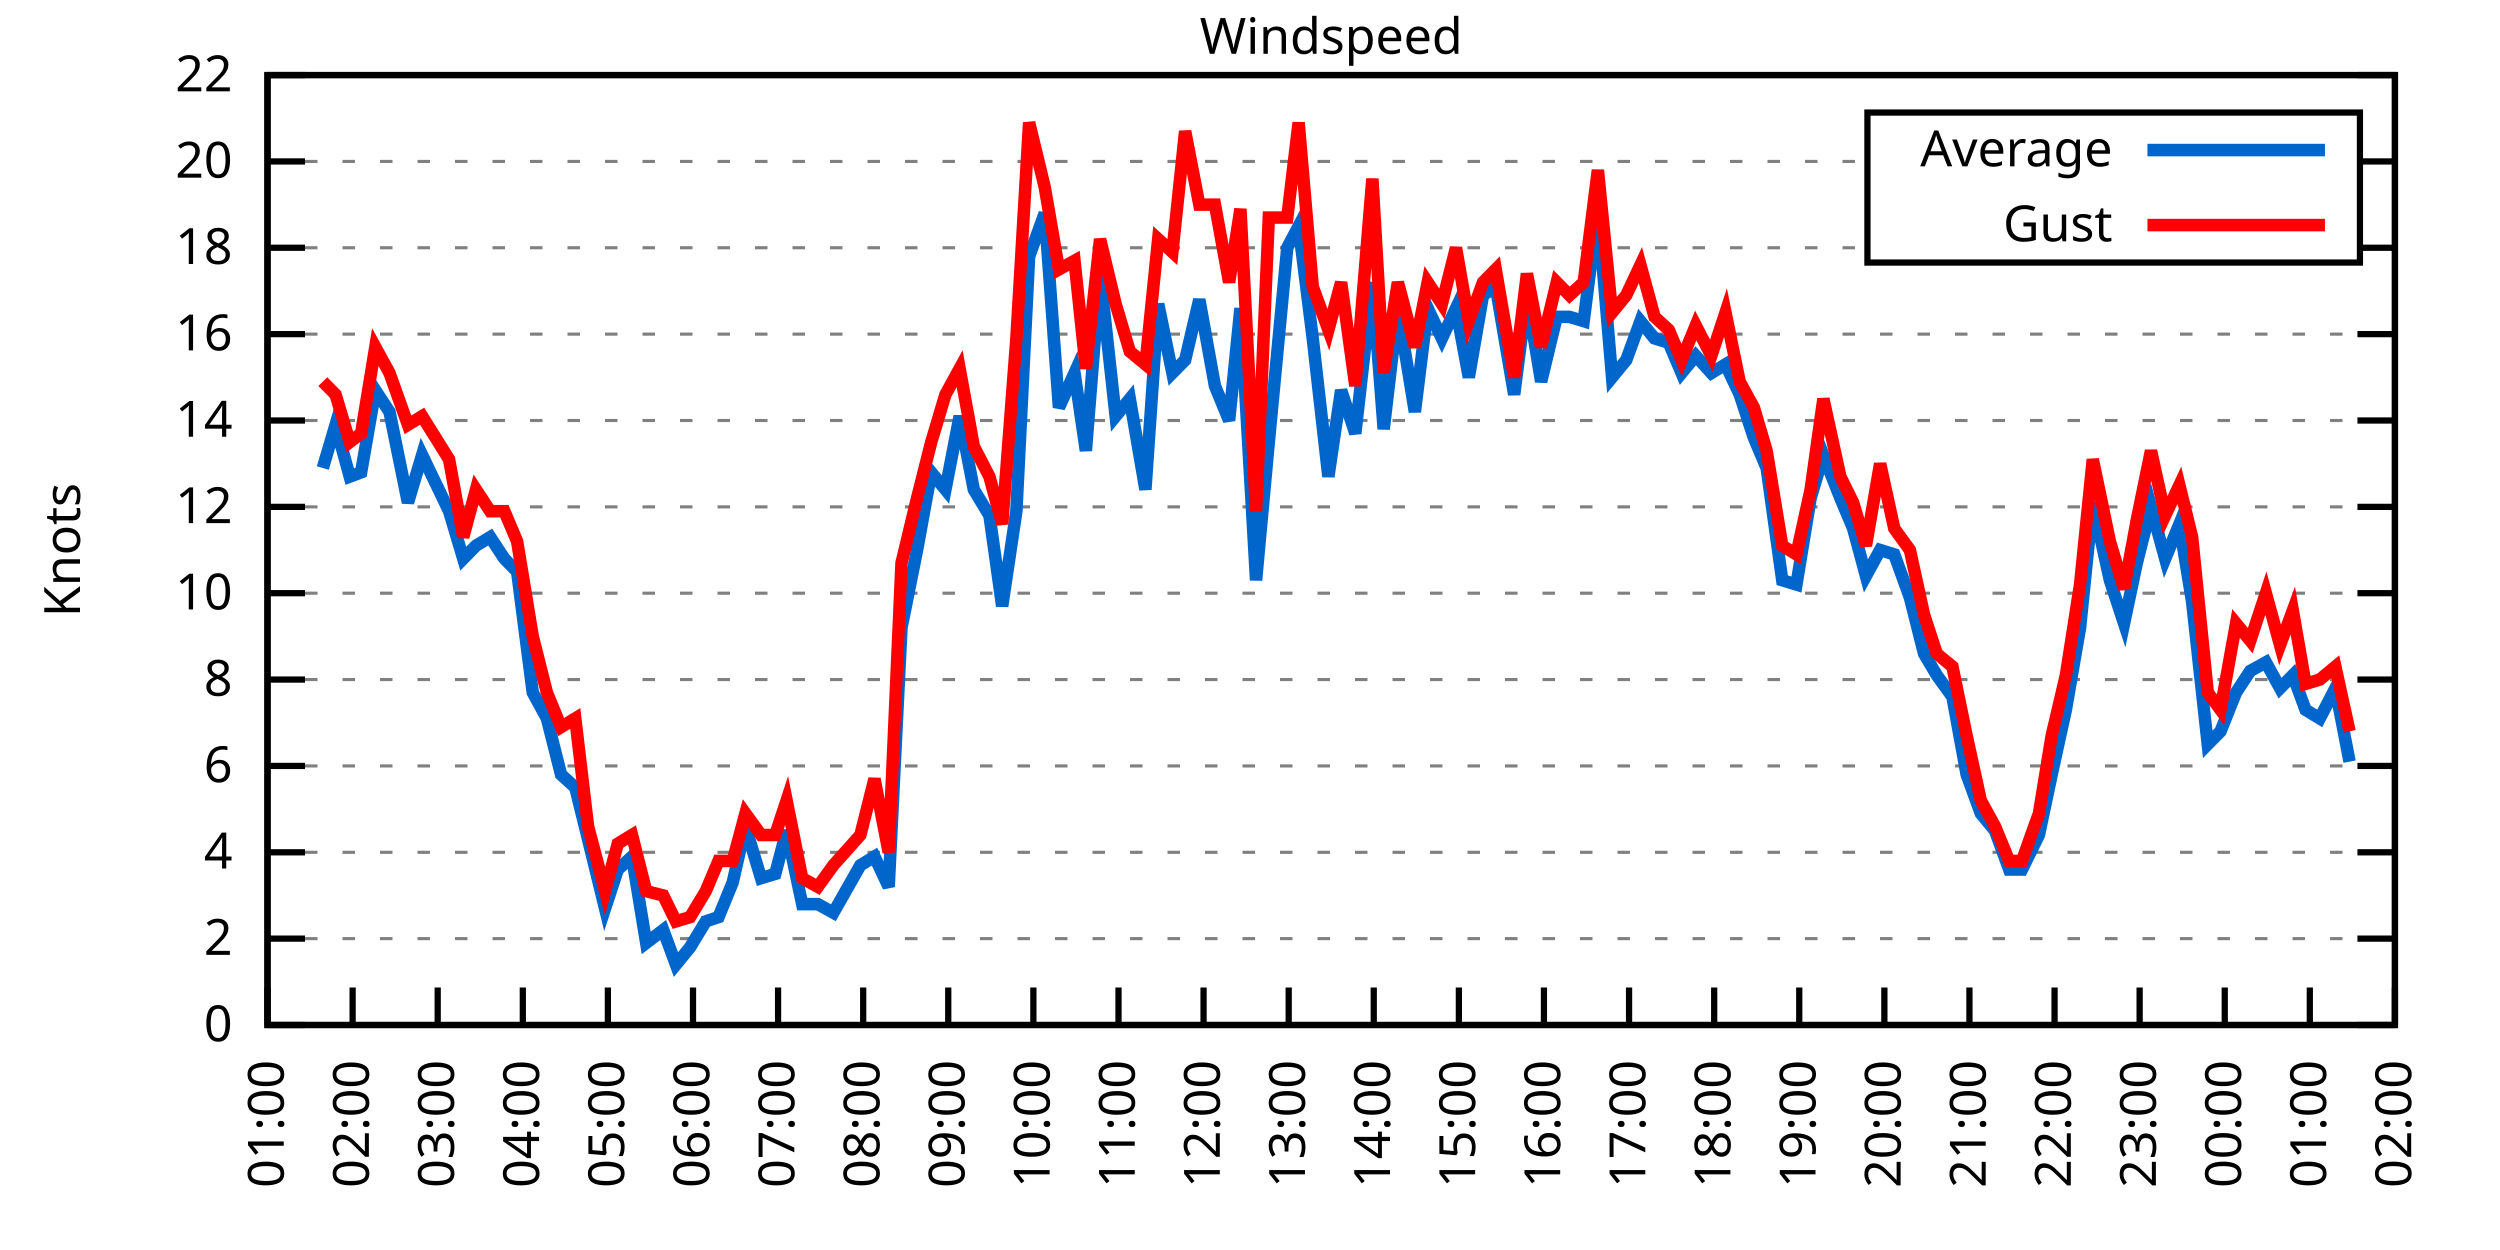
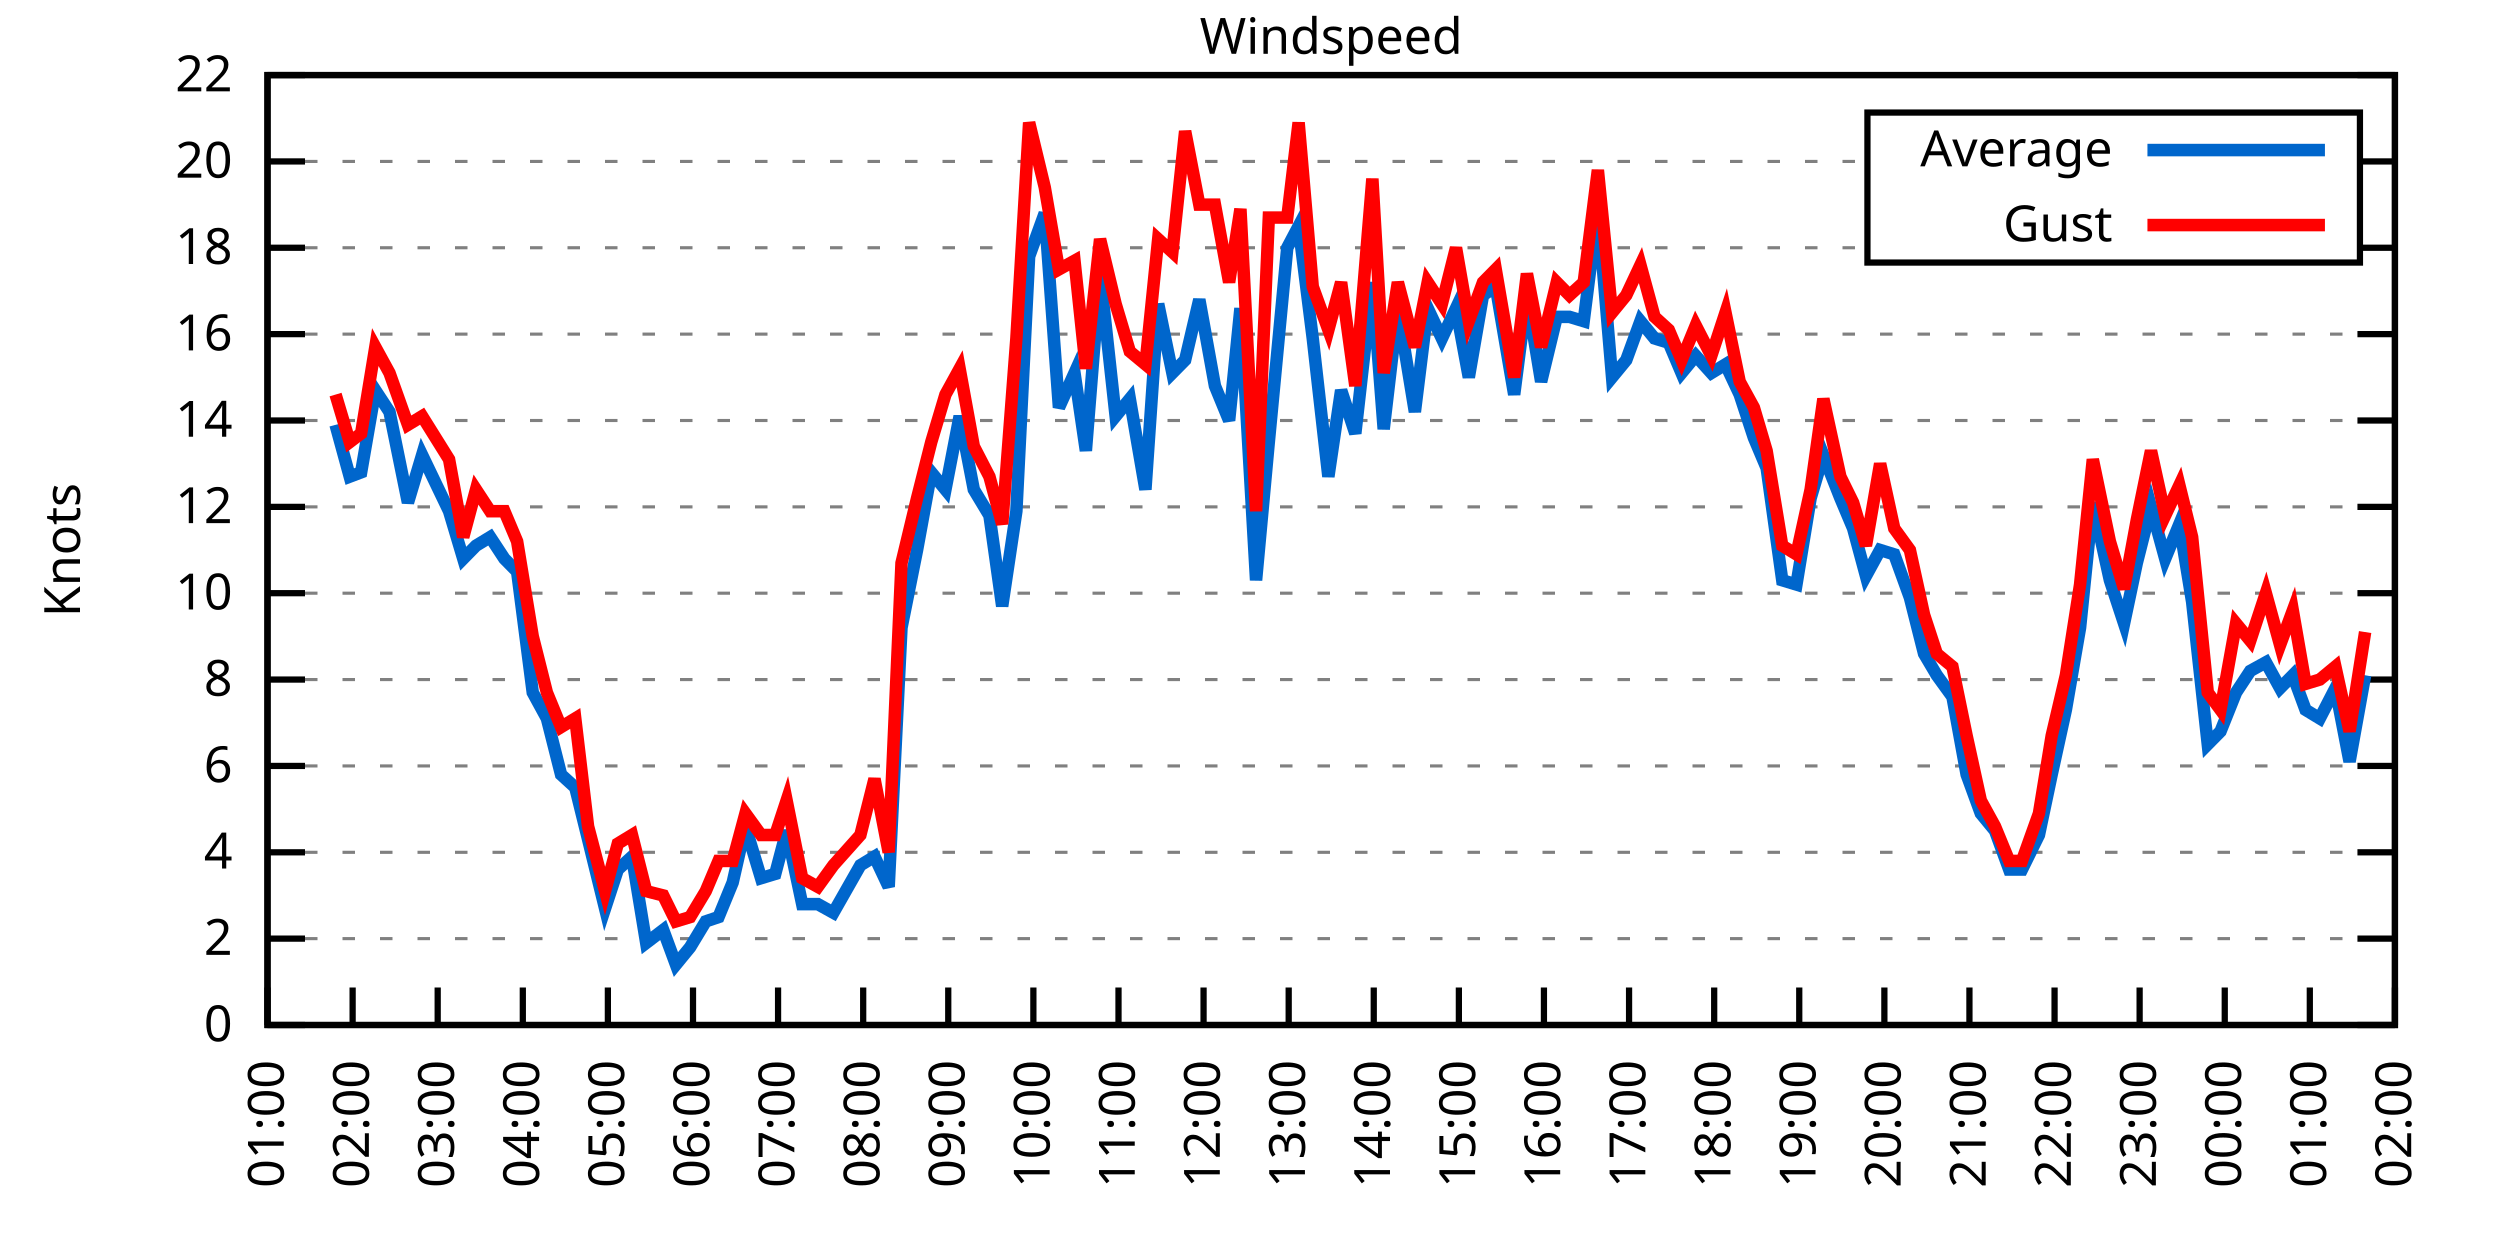
<svg xmlns="http://www.w3.org/2000/svg" xmlns:xlink="http://www.w3.org/1999/xlink" width="400" height="200" viewBox="0 0 400 200">
  <g id="gnuplot_canvas">
    <rect x="0" y="0" width="400" height="200" fill="none" />
    <defs>
      <circle id="gpDot" r="0.5" stroke-width="0.5" stroke="currentColor" />
      <path id="gpPt0" stroke-width="0.333" stroke="currentColor" d="M-1,0 h2 M0,-1 v2" />
      <path id="gpPt1" stroke-width="0.333" stroke="currentColor" d="M-1,-1 L1,1 M1,-1 L-1,1" />
      <path id="gpPt2" stroke-width="0.333" stroke="currentColor" d="M-1,0 L1,0 M0,-1 L0,1 M-1,-1 L1,1 M-1,1 L1,-1" />
      <rect id="gpPt3" stroke-width="0.333" stroke="currentColor" x="-1" y="-1" width="2" height="2" />
      <rect id="gpPt4" stroke-width="0.333" stroke="currentColor" fill="currentColor" x="-1" y="-1" width="2" height="2" />
      <circle id="gpPt5" stroke-width="0.333" stroke="currentColor" cx="0" cy="0" r="1" />
      <use xlink:href="#gpPt5" id="gpPt6" fill="currentColor" stroke="none" />
      <path id="gpPt7" stroke-width="0.333" stroke="currentColor" d="M0,-1.33 L-1.33,0.67 L1.33,0.67 z" />
      <use xlink:href="#gpPt7" id="gpPt8" fill="currentColor" stroke="none" />
      <use xlink:href="#gpPt7" id="gpPt9" stroke="currentColor" transform="rotate(180)" />
      <use xlink:href="#gpPt9" id="gpPt10" fill="currentColor" stroke="none" />
      <use xlink:href="#gpPt3" id="gpPt11" stroke="currentColor" transform="rotate(45)" />
      <use xlink:href="#gpPt11" id="gpPt12" fill="currentColor" stroke="none" />
      <path id="gpPt13" stroke-width="0.333" stroke="currentColor" d="M0,1.330 L1.265,0.411 L0.782,-1.067 L-0.782,-1.076 L-1.265,0.411 z" />
      <use xlink:href="#gpPt13" id="gpPt14" fill="currentColor" stroke="none" />
      <filter id="textbox" filterUnits="objectBoundingBox" x="0" y="0" height="1" width="1">
        <feFlood flood-color="white" flood-opacity="1" result="bgnd" />
        <feComposite in="SourceGraphic" in2="bgnd" operator="atop" />
      </filter>
      <filter id="greybox" filterUnits="objectBoundingBox" x="0" y="0" height="1" width="1">
        <feFlood flood-color="lightgrey" flood-opacity="1" result="grey" />
        <feComposite in="SourceGraphic" in2="grey" operator="atop" />
      </filter>
    </defs>
    <g fill="none" color="white" stroke="currentColor" stroke-width="1.00" stroke-linecap="butt" stroke-linejoin="miter">
</g>
    <g fill="none" color="black" stroke="currentColor" stroke-width="1.00" stroke-linecap="butt" stroke-linejoin="miter">
      <g stroke="none" shape-rendering="crispEdges">
        <polygon fill="rgb(255, 255, 255)" points="42.80,164.00 383.18,164.00 383.18,12.02 42.80,12.02 " />
      </g>
    </g>
    <g fill="none" color="black" stroke="currentColor" stroke-width="1.00" stroke-linecap="butt" stroke-linejoin="miter">
</g>
    <g fill="none" color="black" stroke="black" stroke-width="0.50" stroke-linecap="butt" stroke-linejoin="miter">
</g>
    <g fill="none" color="gray" stroke="currentColor" stroke-width="0.50" stroke-linecap="butt" stroke-linejoin="miter">
      <path stroke="gray" stroke-dasharray="2,4" class="gridline" d="M42.80,164.00 L383.19,164.00  " />
    </g>
    <g fill="none" color="gray" stroke="gray" stroke-width="1.00" stroke-linecap="butt" stroke-linejoin="miter">
</g>
    <g fill="none" color="black" stroke="currentColor" stroke-width="1.00" stroke-linecap="butt" stroke-linejoin="miter">
      <path stroke="black" d="M42.80,164.00 L48.80,164.00 M383.19,164.00 L377.19,164.00  " />
      <g transform="translate(37.20,166.60)" stroke="none" fill="black" font-family="Sans" font-size="8.00" text-anchor="end">
        <text>
          <tspan font-family="Sans"> 0</tspan>
        </text>
      </g>
    </g>
    <g fill="none" color="black" stroke="currentColor" stroke-width="1.00" stroke-linecap="butt" stroke-linejoin="miter">
</g>
    <g fill="none" color="black" stroke="black" stroke-width="0.50" stroke-linecap="butt" stroke-linejoin="miter">
</g>
    <g fill="none" color="gray" stroke="currentColor" stroke-width="0.50" stroke-linecap="butt" stroke-linejoin="miter">
      <path stroke="gray" stroke-dasharray="2,4" class="gridline" d="M42.80,150.18 L383.19,150.18  " />
    </g>
    <g fill="none" color="gray" stroke="gray" stroke-width="1.00" stroke-linecap="butt" stroke-linejoin="miter">
</g>
    <g fill="none" color="black" stroke="currentColor" stroke-width="1.00" stroke-linecap="butt" stroke-linejoin="miter">
      <path stroke="black" d="M42.80,150.18 L48.80,150.18 M383.19,150.18 L377.19,150.18  " />
      <g transform="translate(37.20,152.78)" stroke="none" fill="black" font-family="Sans" font-size="8.00" text-anchor="end">
        <text>
          <tspan font-family="Sans"> 2</tspan>
        </text>
      </g>
    </g>
    <g fill="none" color="black" stroke="currentColor" stroke-width="1.00" stroke-linecap="butt" stroke-linejoin="miter">
</g>
    <g fill="none" color="black" stroke="black" stroke-width="0.50" stroke-linecap="butt" stroke-linejoin="miter">
</g>
    <g fill="none" color="gray" stroke="currentColor" stroke-width="0.50" stroke-linecap="butt" stroke-linejoin="miter">
      <path stroke="gray" stroke-dasharray="2,4" class="gridline" d="M42.80,136.37 L383.19,136.37  " />
    </g>
    <g fill="none" color="gray" stroke="gray" stroke-width="1.00" stroke-linecap="butt" stroke-linejoin="miter">
</g>
    <g fill="none" color="black" stroke="currentColor" stroke-width="1.00" stroke-linecap="butt" stroke-linejoin="miter">
      <path stroke="black" d="M42.80,136.37 L48.80,136.37 M383.19,136.37 L377.19,136.37  " />
      <g transform="translate(37.20,138.97)" stroke="none" fill="black" font-family="Sans" font-size="8.00" text-anchor="end">
        <text>
          <tspan font-family="Sans"> 4</tspan>
        </text>
      </g>
    </g>
    <g fill="none" color="black" stroke="currentColor" stroke-width="1.00" stroke-linecap="butt" stroke-linejoin="miter">
</g>
    <g fill="none" color="black" stroke="black" stroke-width="0.50" stroke-linecap="butt" stroke-linejoin="miter">
</g>
    <g fill="none" color="gray" stroke="currentColor" stroke-width="0.50" stroke-linecap="butt" stroke-linejoin="miter">
      <path stroke="gray" stroke-dasharray="2,4" class="gridline" d="M42.80,122.55 L383.19,122.55  " />
    </g>
    <g fill="none" color="gray" stroke="gray" stroke-width="1.00" stroke-linecap="butt" stroke-linejoin="miter">
</g>
    <g fill="none" color="black" stroke="currentColor" stroke-width="1.00" stroke-linecap="butt" stroke-linejoin="miter">
      <path stroke="black" d="M42.80,122.55 L48.80,122.55 M383.19,122.55 L377.19,122.55  " />
      <g transform="translate(37.20,125.15)" stroke="none" fill="black" font-family="Sans" font-size="8.00" text-anchor="end">
        <text>
          <tspan font-family="Sans"> 6</tspan>
        </text>
      </g>
    </g>
    <g fill="none" color="black" stroke="currentColor" stroke-width="1.00" stroke-linecap="butt" stroke-linejoin="miter">
</g>
    <g fill="none" color="black" stroke="black" stroke-width="0.50" stroke-linecap="butt" stroke-linejoin="miter">
</g>
    <g fill="none" color="gray" stroke="currentColor" stroke-width="0.50" stroke-linecap="butt" stroke-linejoin="miter">
      <path stroke="gray" stroke-dasharray="2,4" class="gridline" d="M42.80,108.73 L383.19,108.73  " />
    </g>
    <g fill="none" color="gray" stroke="gray" stroke-width="1.00" stroke-linecap="butt" stroke-linejoin="miter">
</g>
    <g fill="none" color="black" stroke="currentColor" stroke-width="1.00" stroke-linecap="butt" stroke-linejoin="miter">
      <path stroke="black" d="M42.80,108.73 L48.80,108.73 M383.19,108.73 L377.19,108.73  " />
      <g transform="translate(37.20,111.33)" stroke="none" fill="black" font-family="Sans" font-size="8.00" text-anchor="end">
        <text>
          <tspan font-family="Sans"> 8</tspan>
        </text>
      </g>
    </g>
    <g fill="none" color="black" stroke="currentColor" stroke-width="1.00" stroke-linecap="butt" stroke-linejoin="miter">
</g>
    <g fill="none" color="black" stroke="black" stroke-width="0.50" stroke-linecap="butt" stroke-linejoin="miter">
</g>
    <g fill="none" color="gray" stroke="currentColor" stroke-width="0.50" stroke-linecap="butt" stroke-linejoin="miter">
      <path stroke="gray" stroke-dasharray="2,4" class="gridline" d="M42.80,94.91 L383.19,94.91  " />
    </g>
    <g fill="none" color="gray" stroke="gray" stroke-width="1.00" stroke-linecap="butt" stroke-linejoin="miter">
</g>
    <g fill="none" color="black" stroke="currentColor" stroke-width="1.00" stroke-linecap="butt" stroke-linejoin="miter">
      <path stroke="black" d="M42.80,94.91 L48.80,94.91 M383.19,94.91 L377.19,94.91  " />
      <g transform="translate(37.20,97.51)" stroke="none" fill="black" font-family="Sans" font-size="8.00" text-anchor="end">
        <text>
          <tspan font-family="Sans"> 10</tspan>
        </text>
      </g>
    </g>
    <g fill="none" color="black" stroke="currentColor" stroke-width="1.00" stroke-linecap="butt" stroke-linejoin="miter">
</g>
    <g fill="none" color="black" stroke="black" stroke-width="0.50" stroke-linecap="butt" stroke-linejoin="miter">
</g>
    <g fill="none" color="gray" stroke="currentColor" stroke-width="0.50" stroke-linecap="butt" stroke-linejoin="miter">
      <path stroke="gray" stroke-dasharray="2,4" class="gridline" d="M42.80,81.10 L383.19,81.10  " />
    </g>
    <g fill="none" color="gray" stroke="gray" stroke-width="1.00" stroke-linecap="butt" stroke-linejoin="miter">
</g>
    <g fill="none" color="black" stroke="currentColor" stroke-width="1.00" stroke-linecap="butt" stroke-linejoin="miter">
      <path stroke="black" d="M42.80,81.10 L48.80,81.10 M383.19,81.10 L377.19,81.10  " />
      <g transform="translate(37.20,83.70)" stroke="none" fill="black" font-family="Sans" font-size="8.00" text-anchor="end">
        <text>
          <tspan font-family="Sans"> 12</tspan>
        </text>
      </g>
    </g>
    <g fill="none" color="black" stroke="currentColor" stroke-width="1.00" stroke-linecap="butt" stroke-linejoin="miter">
</g>
    <g fill="none" color="black" stroke="black" stroke-width="0.50" stroke-linecap="butt" stroke-linejoin="miter">
</g>
    <g fill="none" color="gray" stroke="currentColor" stroke-width="0.50" stroke-linecap="butt" stroke-linejoin="miter">
      <path stroke="gray" stroke-dasharray="2,4" class="gridline" d="M42.80,67.28 L383.19,67.28  " />
    </g>
    <g fill="none" color="gray" stroke="gray" stroke-width="1.00" stroke-linecap="butt" stroke-linejoin="miter">
</g>
    <g fill="none" color="black" stroke="currentColor" stroke-width="1.00" stroke-linecap="butt" stroke-linejoin="miter">
      <path stroke="black" d="M42.80,67.28 L48.80,67.28 M383.19,67.28 L377.19,67.28  " />
      <g transform="translate(37.20,69.88)" stroke="none" fill="black" font-family="Sans" font-size="8.00" text-anchor="end">
        <text>
          <tspan font-family="Sans"> 14</tspan>
        </text>
      </g>
    </g>
    <g fill="none" color="black" stroke="currentColor" stroke-width="1.00" stroke-linecap="butt" stroke-linejoin="miter">
</g>
    <g fill="none" color="black" stroke="black" stroke-width="0.50" stroke-linecap="butt" stroke-linejoin="miter">
</g>
    <g fill="none" color="gray" stroke="currentColor" stroke-width="0.50" stroke-linecap="butt" stroke-linejoin="miter">
      <path stroke="gray" stroke-dasharray="2,4" class="gridline" d="M42.80,53.46 L383.19,53.46  " />
    </g>
    <g fill="none" color="gray" stroke="gray" stroke-width="1.00" stroke-linecap="butt" stroke-linejoin="miter">
</g>
    <g fill="none" color="black" stroke="currentColor" stroke-width="1.00" stroke-linecap="butt" stroke-linejoin="miter">
      <path stroke="black" d="M42.80,53.46 L48.80,53.46 M383.19,53.46 L377.19,53.46  " />
      <g transform="translate(37.20,56.06)" stroke="none" fill="black" font-family="Sans" font-size="8.00" text-anchor="end">
        <text>
          <tspan font-family="Sans"> 16</tspan>
        </text>
      </g>
    </g>
    <g fill="none" color="black" stroke="currentColor" stroke-width="1.00" stroke-linecap="butt" stroke-linejoin="miter">
</g>
    <g fill="none" color="black" stroke="black" stroke-width="0.50" stroke-linecap="butt" stroke-linejoin="miter">
</g>
    <g fill="none" color="gray" stroke="currentColor" stroke-width="0.50" stroke-linecap="butt" stroke-linejoin="miter">
      <path stroke="gray" stroke-dasharray="2,4" class="gridline" d="M42.80,39.64 L298.79,39.64 M377.59,39.64 L383.19,39.64  " />
    </g>
    <g fill="none" color="gray" stroke="gray" stroke-width="1.00" stroke-linecap="butt" stroke-linejoin="miter">
</g>
    <g fill="none" color="black" stroke="currentColor" stroke-width="1.00" stroke-linecap="butt" stroke-linejoin="miter">
      <path stroke="black" d="M42.80,39.64 L48.80,39.64 M383.19,39.64 L377.19,39.64  " />
      <g transform="translate(37.20,42.24)" stroke="none" fill="black" font-family="Sans" font-size="8.00" text-anchor="end">
        <text>
          <tspan font-family="Sans"> 18</tspan>
        </text>
      </g>
    </g>
    <g fill="none" color="black" stroke="currentColor" stroke-width="1.00" stroke-linecap="butt" stroke-linejoin="miter">
</g>
    <g fill="none" color="black" stroke="black" stroke-width="0.50" stroke-linecap="butt" stroke-linejoin="miter">
</g>
    <g fill="none" color="gray" stroke="currentColor" stroke-width="0.50" stroke-linecap="butt" stroke-linejoin="miter">
      <path stroke="gray" stroke-dasharray="2,4" class="gridline" d="M42.80,25.83 L298.79,25.83 M377.59,25.83 L383.19,25.83  " />
    </g>
    <g fill="none" color="gray" stroke="gray" stroke-width="1.00" stroke-linecap="butt" stroke-linejoin="miter">
</g>
    <g fill="none" color="black" stroke="currentColor" stroke-width="1.00" stroke-linecap="butt" stroke-linejoin="miter">
      <path stroke="black" d="M42.80,25.83 L48.80,25.83 M383.19,25.83 L377.19,25.83  " />
      <g transform="translate(37.20,28.43)" stroke="none" fill="black" font-family="Sans" font-size="8.00" text-anchor="end">
        <text>
          <tspan font-family="Sans"> 20</tspan>
        </text>
      </g>
    </g>
    <g fill="none" color="black" stroke="currentColor" stroke-width="1.00" stroke-linecap="butt" stroke-linejoin="miter">
</g>
    <g fill="none" color="black" stroke="black" stroke-width="0.50" stroke-linecap="butt" stroke-linejoin="miter">
</g>
    <g fill="none" color="gray" stroke="currentColor" stroke-width="0.50" stroke-linecap="butt" stroke-linejoin="miter">
      <path stroke="gray" stroke-dasharray="2,4" class="gridline" d="M42.80,12.01 L383.19,12.01  " />
    </g>
    <g fill="none" color="gray" stroke="gray" stroke-width="1.00" stroke-linecap="butt" stroke-linejoin="miter">
</g>
    <g fill="none" color="black" stroke="currentColor" stroke-width="1.00" stroke-linecap="butt" stroke-linejoin="miter">
      <path stroke="black" d="M42.80,12.01 L48.80,12.01 M383.19,12.01 L377.19,12.01  " />
      <g transform="translate(37.20,14.61)" stroke="none" fill="black" font-family="Sans" font-size="8.00" text-anchor="end">
        <text>
          <tspan font-family="Sans"> 22</tspan>
        </text>
      </g>
    </g>
    <g fill="none" color="black" stroke="currentColor" stroke-width="1.00" stroke-linecap="butt" stroke-linejoin="miter">
      <path stroke="black" d="M42.80,164.00 L42.80,158.00  " />
      <g transform="translate(45.40,169.60) rotate(270.00)" stroke="none" fill="black" font-family="Sans" font-size="8.00" text-anchor="end">
        <text>
          <tspan font-family="Sans">01:00</tspan>
        </text>
      </g>
    </g>
    <g fill="none" color="black" stroke="currentColor" stroke-width="1.00" stroke-linecap="butt" stroke-linejoin="miter">
      <path stroke="black" d="M56.42,164.00 L56.42,158.00  " />
      <g transform="translate(59.02,169.60) rotate(270.00)" stroke="none" fill="black" font-family="Sans" font-size="8.00" text-anchor="end">
        <text>
          <tspan font-family="Sans">02:00</tspan>
        </text>
      </g>
    </g>
    <g fill="none" color="black" stroke="currentColor" stroke-width="1.00" stroke-linecap="butt" stroke-linejoin="miter">
      <path stroke="black" d="M70.03,164.00 L70.03,158.00  " />
      <g transform="translate(72.63,169.60) rotate(270.00)" stroke="none" fill="black" font-family="Sans" font-size="8.00" text-anchor="end">
        <text>
          <tspan font-family="Sans">03:00</tspan>
        </text>
      </g>
    </g>
    <g fill="none" color="black" stroke="currentColor" stroke-width="1.00" stroke-linecap="butt" stroke-linejoin="miter">
      <path stroke="black" d="M83.65,164.00 L83.65,158.00  " />
      <g transform="translate(86.25,169.60) rotate(270.00)" stroke="none" fill="black" font-family="Sans" font-size="8.00" text-anchor="end">
        <text>
          <tspan font-family="Sans">04:00</tspan>
        </text>
      </g>
    </g>
    <g fill="none" color="black" stroke="currentColor" stroke-width="1.00" stroke-linecap="butt" stroke-linejoin="miter">
      <path stroke="black" d="M97.26,164.00 L97.26,158.00  " />
      <g transform="translate(99.86,169.60) rotate(270.00)" stroke="none" fill="black" font-family="Sans" font-size="8.00" text-anchor="end">
        <text>
          <tspan font-family="Sans">05:00</tspan>
        </text>
      </g>
    </g>
    <g fill="none" color="black" stroke="currentColor" stroke-width="1.00" stroke-linecap="butt" stroke-linejoin="miter">
      <path stroke="black" d="M110.88,164.00 L110.88,158.00  " />
      <g transform="translate(113.48,169.60) rotate(270.00)" stroke="none" fill="black" font-family="Sans" font-size="8.00" text-anchor="end">
        <text>
          <tspan font-family="Sans">06:00</tspan>
        </text>
      </g>
    </g>
    <g fill="none" color="black" stroke="currentColor" stroke-width="1.00" stroke-linecap="butt" stroke-linejoin="miter">
      <path stroke="black" d="M124.49,164.00 L124.49,158.00  " />
      <g transform="translate(127.09,169.60) rotate(270.00)" stroke="none" fill="black" font-family="Sans" font-size="8.00" text-anchor="end">
        <text>
          <tspan font-family="Sans">07:00</tspan>
        </text>
      </g>
    </g>
    <g fill="none" color="black" stroke="currentColor" stroke-width="1.00" stroke-linecap="butt" stroke-linejoin="miter">
      <path stroke="black" d="M138.11,164.00 L138.11,158.00  " />
      <g transform="translate(140.71,169.60) rotate(270.00)" stroke="none" fill="black" font-family="Sans" font-size="8.00" text-anchor="end">
        <text>
          <tspan font-family="Sans">08:00</tspan>
        </text>
      </g>
    </g>
    <g fill="none" color="black" stroke="currentColor" stroke-width="1.00" stroke-linecap="butt" stroke-linejoin="miter">
      <path stroke="black" d="M151.72,164.00 L151.72,158.00  " />
      <g transform="translate(154.32,169.60) rotate(270.00)" stroke="none" fill="black" font-family="Sans" font-size="8.00" text-anchor="end">
        <text>
          <tspan font-family="Sans">09:00</tspan>
        </text>
      </g>
    </g>
    <g fill="none" color="black" stroke="currentColor" stroke-width="1.00" stroke-linecap="butt" stroke-linejoin="miter">
      <path stroke="black" d="M165.34,164.00 L165.34,158.00  " />
      <g transform="translate(167.94,169.60) rotate(270.00)" stroke="none" fill="black" font-family="Sans" font-size="8.00" text-anchor="end">
        <text>
          <tspan font-family="Sans">10:00</tspan>
        </text>
      </g>
    </g>
    <g fill="none" color="black" stroke="currentColor" stroke-width="1.00" stroke-linecap="butt" stroke-linejoin="miter">
      <path stroke="black" d="M178.96,164.00 L178.96,158.00  " />
      <g transform="translate(181.56,169.60) rotate(270.00)" stroke="none" fill="black" font-family="Sans" font-size="8.00" text-anchor="end">
        <text>
          <tspan font-family="Sans">11:00</tspan>
        </text>
      </g>
    </g>
    <g fill="none" color="black" stroke="currentColor" stroke-width="1.00" stroke-linecap="butt" stroke-linejoin="miter">
      <path stroke="black" d="M192.57,164.00 L192.57,158.00  " />
      <g transform="translate(195.17,169.60) rotate(270.00)" stroke="none" fill="black" font-family="Sans" font-size="8.00" text-anchor="end">
        <text>
          <tspan font-family="Sans">12:00</tspan>
        </text>
      </g>
    </g>
    <g fill="none" color="black" stroke="currentColor" stroke-width="1.00" stroke-linecap="butt" stroke-linejoin="miter">
      <path stroke="black" d="M206.19,164.00 L206.19,158.00  " />
      <g transform="translate(208.79,169.60) rotate(270.00)" stroke="none" fill="black" font-family="Sans" font-size="8.00" text-anchor="end">
        <text>
          <tspan font-family="Sans">13:00</tspan>
        </text>
      </g>
    </g>
    <g fill="none" color="black" stroke="currentColor" stroke-width="1.00" stroke-linecap="butt" stroke-linejoin="miter">
      <path stroke="black" d="M219.80,164.00 L219.80,158.00  " />
      <g transform="translate(222.40,169.60) rotate(270.00)" stroke="none" fill="black" font-family="Sans" font-size="8.00" text-anchor="end">
        <text>
          <tspan font-family="Sans">14:00</tspan>
        </text>
      </g>
    </g>
    <g fill="none" color="black" stroke="currentColor" stroke-width="1.00" stroke-linecap="butt" stroke-linejoin="miter">
      <path stroke="black" d="M233.42,164.00 L233.42,158.00  " />
      <g transform="translate(236.02,169.60) rotate(270.00)" stroke="none" fill="black" font-family="Sans" font-size="8.00" text-anchor="end">
        <text>
          <tspan font-family="Sans">15:00</tspan>
        </text>
      </g>
    </g>
    <g fill="none" color="black" stroke="currentColor" stroke-width="1.00" stroke-linecap="butt" stroke-linejoin="miter">
      <path stroke="black" d="M247.03,164.00 L247.03,158.00  " />
      <g transform="translate(249.63,169.60) rotate(270.00)" stroke="none" fill="black" font-family="Sans" font-size="8.00" text-anchor="end">
        <text>
          <tspan font-family="Sans">16:00</tspan>
        </text>
      </g>
    </g>
    <g fill="none" color="black" stroke="currentColor" stroke-width="1.00" stroke-linecap="butt" stroke-linejoin="miter">
      <path stroke="black" d="M260.65,164.00 L260.65,158.00  " />
      <g transform="translate(263.25,169.60) rotate(270.00)" stroke="none" fill="black" font-family="Sans" font-size="8.00" text-anchor="end">
        <text>
          <tspan font-family="Sans">17:00</tspan>
        </text>
      </g>
    </g>
    <g fill="none" color="black" stroke="currentColor" stroke-width="1.00" stroke-linecap="butt" stroke-linejoin="miter">
      <path stroke="black" d="M274.27,164.00 L274.27,158.00  " />
      <g transform="translate(276.87,169.60) rotate(270.00)" stroke="none" fill="black" font-family="Sans" font-size="8.00" text-anchor="end">
        <text>
          <tspan font-family="Sans">18:00</tspan>
        </text>
      </g>
    </g>
    <g fill="none" color="black" stroke="currentColor" stroke-width="1.00" stroke-linecap="butt" stroke-linejoin="miter">
      <path stroke="black" d="M287.88,164.00 L287.88,158.00  " />
      <g transform="translate(290.48,169.60) rotate(270.00)" stroke="none" fill="black" font-family="Sans" font-size="8.00" text-anchor="end">
        <text>
          <tspan font-family="Sans">19:00</tspan>
        </text>
      </g>
    </g>
    <g fill="none" color="black" stroke="currentColor" stroke-width="1.00" stroke-linecap="butt" stroke-linejoin="miter">
      <path stroke="black" d="M301.50,164.00 L301.50,158.00  " />
      <g transform="translate(304.10,169.60) rotate(270.00)" stroke="none" fill="black" font-family="Sans" font-size="8.00" text-anchor="end">
        <text>
          <tspan font-family="Sans">20:00</tspan>
        </text>
      </g>
    </g>
    <g fill="none" color="black" stroke="currentColor" stroke-width="1.00" stroke-linecap="butt" stroke-linejoin="miter">
      <path stroke="black" d="M315.11,164.00 L315.11,158.00  " />
      <g transform="translate(317.71,169.60) rotate(270.00)" stroke="none" fill="black" font-family="Sans" font-size="8.00" text-anchor="end">
        <text>
          <tspan font-family="Sans">21:00</tspan>
        </text>
      </g>
    </g>
    <g fill="none" color="black" stroke="currentColor" stroke-width="1.00" stroke-linecap="butt" stroke-linejoin="miter">
      <path stroke="black" d="M328.73,164.00 L328.73,158.00  " />
      <g transform="translate(331.33,169.60) rotate(270.00)" stroke="none" fill="black" font-family="Sans" font-size="8.00" text-anchor="end">
        <text>
          <tspan font-family="Sans">22:00</tspan>
        </text>
      </g>
    </g>
    <g fill="none" color="black" stroke="currentColor" stroke-width="1.00" stroke-linecap="butt" stroke-linejoin="miter">
      <path stroke="black" d="M342.34,164.00 L342.34,158.00  " />
      <g transform="translate(344.94,169.60) rotate(270.00)" stroke="none" fill="black" font-family="Sans" font-size="8.00" text-anchor="end">
        <text>
          <tspan font-family="Sans">23:00</tspan>
        </text>
      </g>
    </g>
    <g fill="none" color="black" stroke="currentColor" stroke-width="1.00" stroke-linecap="butt" stroke-linejoin="miter">
      <path stroke="black" d="M355.96,164.00 L355.96,158.00  " />
      <g transform="translate(358.56,169.60) rotate(270.00)" stroke="none" fill="black" font-family="Sans" font-size="8.00" text-anchor="end">
        <text>
          <tspan font-family="Sans">00:00</tspan>
        </text>
      </g>
    </g>
    <g fill="none" color="black" stroke="currentColor" stroke-width="1.00" stroke-linecap="butt" stroke-linejoin="miter">
      <path stroke="black" d="M369.57,164.00 L369.57,158.00  " />
      <g transform="translate(372.17,169.60) rotate(270.00)" stroke="none" fill="black" font-family="Sans" font-size="8.00" text-anchor="end">
        <text>
          <tspan font-family="Sans">01:00</tspan>
        </text>
      </g>
    </g>
    <g fill="none" color="black" stroke="currentColor" stroke-width="1.00" stroke-linecap="butt" stroke-linejoin="miter">
      <path stroke="black" d="M383.19,164.00 L383.19,158.00  " />
      <g transform="translate(385.79,169.60) rotate(270.00)" stroke="none" fill="black" font-family="Sans" font-size="8.00" text-anchor="end">
        <text>
          <tspan font-family="Sans">02:00</tspan>
        </text>
      </g>
    </g>
    <g fill="none" color="black" stroke="currentColor" stroke-width="1.00" stroke-linecap="butt" stroke-linejoin="miter">
</g>
    <g fill="none" color="black" stroke="currentColor" stroke-width="1.00" stroke-linecap="butt" stroke-linejoin="miter">
      <path stroke="black" d="M42.80,12.01 L42.80,164.00 L383.19,164.00 L383.19,12.01 L42.80,12.01 Z  " />
    </g>
    <g fill="none" color="black" stroke="currentColor" stroke-width="1.00" stroke-linecap="butt" stroke-linejoin="miter">
</g>
    <g fill="none" color="black" stroke="currentColor" stroke-width="1.00" stroke-linecap="butt" stroke-linejoin="miter">
      <path stroke="black" d="M298.79,42.01 L298.79,18.01 L377.59,18.01 L377.59,42.01 L298.79,42.01 Z  " />
    </g>
    <g id="Windspeed_plot_1">
      <g fill="none" color="white" stroke="black" stroke-width="2.00" stroke-linecap="butt" stroke-linejoin="miter">
</g>
      <g fill="none" color="black" stroke="currentColor" stroke-width="2.00" stroke-linecap="butt" stroke-linejoin="miter">
        <g transform="translate(337.99,26.61)" stroke="none" fill="black" font-family="Sans" font-size="8.00" text-anchor="end">
          <text>
            <tspan font-family="Sans">Average</tspan>
          </text>
        </g>
      </g>
      <g fill="none" color="black" stroke="currentColor" stroke-width="2.00" stroke-linecap="butt" stroke-linejoin="miter">
-         <path stroke="rgb(  0, 102, 204)" d="M343.59,24.01 L371.99,24.01 M51.65,74.88 L53.69,67.97 L55.96,76.26 L57.78,75.57 L60.05,62.44 L62.32,65.90   L65.27,80.41 L67.54,72.81 L71.85,81.79 L74.12,89.39 L76.16,87.31 L78.43,85.93 L80.70,89.39 L82.74,91.46   L85.24,110.80 L87.50,114.95 L89.77,123.93 L92.04,126.00 L94.09,134.29 L96.81,145.35 L98.85,139.13 L101.12,137.06   L103.39,150.87 L106.11,148.80 L108.15,154.33 L110.42,151.56 L112.92,147.42 L114.96,146.73 L117.23,141.20 L119.27,132.22   L121.77,140.51 L124.04,139.82 L125.86,132.91 L128.35,144.66 L130.85,144.66 L133.34,146.04 L137.66,138.44 L139.92,137.06   L142.19,141.89 L144.24,100.44 L146.73,88.00 L149.00,75.57 L151.27,78.33 L153.54,66.59 L155.81,78.33 L158.31,82.48   L160.35,96.99 L162.62,81.79 L164.66,41.03 L167.16,34.12 L169.43,65.21 L171.92,59.68 L173.74,72.12 L176.01,43.79   L178.50,66.59 L180.77,63.82 L183.27,78.33 L185.31,48.63 L187.58,59.68 L189.62,57.61 L191.89,47.93 L194.39,61.75   L196.66,67.28 L198.47,49.32 L200.97,92.84 L203.01,70.73 L205.96,39.64 L207.78,36.19 L210.04,54.15 L212.54,76.26   L214.58,62.44 L216.85,69.35 L219.58,45.17 L221.39,68.66 L223.66,49.32 L226.38,65.90 L228.43,49.32 L230.70,54.15   L232.96,49.32 L235.01,60.37 L237.28,47.24 L239.32,45.86 L242.27,63.13 L244.31,47.24 L246.58,61.06 L249.08,50.70   L251.12,50.70 L253.39,51.39 L255.66,33.43 L257.93,60.37 L260.20,57.61 L262.47,51.39 L264.73,54.15 L267.00,54.84   L269.05,59.68 L271.32,56.92 L273.81,59.68 L276.08,58.30 L278.35,63.13 L280.62,70.04 L282.66,74.88 L285.16,92.84   L287.43,93.53 L289.70,79.71 L291.74,72.81 L294.46,79.71 L296.50,84.55 L298.55,92.15 L300.82,88.00 L303.08,88.70   L305.58,95.60 L307.85,104.59 L309.89,108.04 L312.39,111.49 L314.66,123.93 L316.93,130.15 L319.20,132.91 L321.47,139.13   L323.51,139.13 L326.23,133.60 L328.27,123.93 L330.54,113.57 L332.81,100.44 L334.85,80.41 L337.58,92.84 L339.85,99.75   L341.89,90.08 L344.16,81.10 L346.43,89.39 L348.70,83.86 L350.74,96.30 L353.24,119.09 L355.28,117.02 L357.77,110.80   L360.04,107.35 L362.54,105.97 L364.81,110.11 L366.85,108.04 L368.89,113.57 L371.16,114.95 L373.66,110.11 L375.93,121.86    " />
+         <path stroke="rgb(  0, 102, 204)" d="M343.59,24.01 L371.99,24.01 M53.69,67.97 L55.96,76.26 L57.78,75.57 L60.05,62.44 L62.32,65.90 L65.27,80.41   L67.54,72.81 L71.85,81.79 L74.12,89.39 L76.16,87.31 L78.43,85.93 L80.70,89.39 L82.74,91.46 L85.24,110.80   L87.50,114.95 L89.77,123.93 L92.04,126.00 L94.09,134.29 L96.81,145.35 L98.85,139.13 L101.12,137.06 L103.39,150.87   L106.11,148.80 L108.15,154.33 L110.42,151.56 L112.92,147.42 L114.96,146.73 L117.23,141.20 L119.27,132.22 L121.77,140.51   L124.04,139.82 L125.86,132.91 L128.35,144.66 L130.85,144.66 L133.34,146.04 L137.66,138.44 L139.92,137.06 L142.19,141.89   L144.24,100.44 L146.73,88.00 L149.00,75.57 L151.27,78.33 L153.54,66.59 L155.81,78.33 L158.31,82.48 L160.35,96.99   L162.62,81.79 L164.66,41.03 L167.16,34.12 L169.43,65.21 L171.92,59.68 L173.74,72.12 L176.01,43.79 L178.50,66.59   L180.77,63.82 L183.27,78.33 L185.31,48.63 L187.58,59.68 L189.62,57.61 L191.89,47.93 L194.39,61.75 L196.66,67.28   L198.47,49.32 L200.97,92.84 L203.01,70.73 L205.96,39.64 L207.78,36.19 L210.04,54.15 L212.54,76.26 L214.58,62.44   L216.85,69.35 L219.58,45.17 L221.39,68.66 L223.66,49.32 L226.38,65.90 L228.43,49.32 L230.70,54.15 L232.96,49.32   L235.01,60.37 L237.28,47.24 L239.32,45.86 L242.27,63.13 L244.31,47.24 L246.58,61.06 L249.08,50.70 L251.12,50.70   L253.39,51.39 L255.66,33.43 L257.93,60.37 L260.20,57.61 L262.47,51.39 L264.73,54.15 L267.00,54.84 L269.05,59.68   L271.32,56.92 L273.81,59.68 L276.08,58.30 L278.35,63.13 L280.62,70.04 L282.66,74.88 L285.16,92.84 L287.43,93.53   L289.70,79.71 L291.74,72.81 L294.46,79.71 L296.50,84.55 L298.55,92.15 L300.82,88.00 L303.08,88.70 L305.58,95.60   L307.85,104.59 L309.89,108.04 L312.39,111.49 L314.66,123.93 L316.93,130.15 L319.20,132.91 L321.47,139.13 L323.51,139.13   L326.23,133.60 L328.27,123.93 L330.54,113.57 L332.81,100.44 L334.85,80.41 L337.58,92.84 L339.85,99.75 L341.89,90.08   L344.16,81.10 L346.43,89.39 L348.70,83.86 L350.74,96.30 L353.24,119.09 L355.28,117.02 L357.77,110.80 L360.04,107.35   L362.54,105.97 L364.81,110.11 L366.85,108.04 L368.89,113.57 L371.16,114.95 L373.66,110.11 L375.93,121.86 L378.42,108.04    " />
      </g>
    </g>
    <g id="Windspeed_plot_2">
      <g fill="none" color="black" stroke="currentColor" stroke-width="2.00" stroke-linecap="butt" stroke-linejoin="miter">
        <g transform="translate(337.99,38.61)" stroke="none" fill="black" font-family="Sans" font-size="8.00" text-anchor="end">
          <text>
            <tspan font-family="Sans">Gust</tspan>
          </text>
        </g>
      </g>
      <g fill="none" color="black" stroke="currentColor" stroke-width="2.00" stroke-linecap="butt" stroke-linejoin="miter">
-         <path stroke="rgb(255,   0,   0)" d="M343.59,36.01 L371.99,36.01 M51.65,61.06 L53.69,63.13 L55.96,70.73 L57.78,69.35 L60.05,55.53 L62.32,59.68   L65.27,67.97 L67.54,66.59 L71.85,73.50 L74.12,85.93 L76.16,78.33 L78.43,81.79 L80.70,81.79 L82.74,86.62   L85.24,101.82 L87.50,110.80 L89.77,116.33 L92.04,114.95 L94.09,132.22 L96.81,142.58 L98.85,134.98 L101.12,133.60   L103.39,142.58 L106.11,143.27 L108.15,147.42 L110.42,146.73 L112.92,142.58 L114.96,137.75 L117.23,137.75 L119.27,130.15   L121.77,133.60 L124.04,133.60 L125.86,128.08 L128.35,140.51 L130.85,141.89 L133.34,138.44 L137.66,133.60 L139.92,124.62   L142.19,136.37 L144.24,90.08 L146.73,79.71 L149.00,70.73 L151.27,63.13 L153.54,58.99 L155.81,71.42 L158.31,76.26   L160.35,83.86 L162.62,54.15 L164.66,19.61 L167.16,29.97 L169.43,43.10 L171.92,41.72 L173.74,58.99 L176.01,38.26   L178.50,48.63 L180.77,56.23 L183.27,58.30 L185.31,38.26 L187.58,40.34 L189.62,20.99 L191.89,32.74 L194.39,32.74   L196.66,45.17 L198.47,33.43 L200.97,81.79 L203.01,34.81 L205.96,34.81 L207.78,19.61 L210.04,45.86 L212.54,52.77   L214.58,45.17 L216.85,61.75 L219.58,28.59 L221.39,59.68 L223.66,45.17 L226.38,55.53 L228.43,45.17 L230.70,48.63   L232.96,39.64 L235.01,51.39 L237.28,45.17 L239.32,43.10 L242.27,60.37 L244.31,43.79 L246.58,55.53 L249.08,45.17   L251.12,47.24 L253.39,45.17 L255.66,27.21 L257.93,50.01 L260.20,47.24 L262.47,42.41 L264.73,50.70 L267.00,52.77   L269.05,57.61 L271.32,52.08 L273.81,56.92 L276.08,50.01 L278.35,61.06 L280.62,65.21 L282.66,72.12 L285.16,87.31   L287.43,88.70 L289.70,78.33 L291.74,63.82 L294.46,76.26 L296.50,80.41 L298.55,87.31 L300.82,74.19 L303.08,84.55   L305.58,88.00 L307.85,98.37 L309.89,104.59 L312.39,106.66 L314.66,117.71 L316.93,128.08 L319.20,132.22 L321.47,137.75   L323.51,137.75 L326.23,130.15 L328.27,117.71 L330.54,108.04 L332.81,93.53 L334.85,73.50 L337.58,86.62 L339.85,94.22   L341.89,83.17 L344.16,72.12 L346.43,82.48 L348.70,77.64 L350.74,85.93 L353.24,110.80 L355.28,113.57 L357.77,99.75   L360.04,102.51 L362.54,94.91 L364.81,103.20 L366.85,97.68 L368.89,109.42 L371.16,108.73 L373.66,106.66 L375.93,117.02    " />
+         <path stroke="rgb(255,   0,   0)" d="M343.59,36.01 L371.99,36.01 M53.69,63.13 L55.96,70.73 L57.78,69.35 L60.05,55.53 L62.32,59.68 L65.27,67.97   L67.54,66.59 L71.85,73.50 L74.12,85.93 L76.16,78.33 L78.43,81.79 L80.70,81.79 L82.74,86.62 L85.24,101.82   L87.50,110.80 L89.77,116.33 L92.04,114.95 L94.09,132.22 L96.81,142.58 L98.85,134.98 L101.12,133.60 L103.39,142.58   L106.11,143.27 L108.15,147.42 L110.42,146.73 L112.92,142.58 L114.96,137.75 L117.23,137.75 L119.27,130.15 L121.77,133.60   L124.04,133.60 L125.86,128.08 L128.35,140.51 L130.85,141.89 L133.34,138.44 L137.66,133.60 L139.92,124.62 L142.19,136.37   L144.24,90.08 L146.73,79.71 L149.00,70.73 L151.27,63.13 L153.54,58.99 L155.81,71.42 L158.31,76.26 L160.35,83.86   L162.62,54.15 L164.66,19.61 L167.16,29.97 L169.43,43.10 L171.92,41.72 L173.74,58.99 L176.01,38.26 L178.50,48.63   L180.77,56.23 L183.27,58.30 L185.31,38.26 L187.58,40.34 L189.62,20.99 L191.89,32.74 L194.39,32.74 L196.66,45.17   L198.47,33.43 L200.97,81.79 L203.01,34.81 L205.96,34.81 L207.78,19.61 L210.04,45.86 L212.54,52.77 L214.58,45.17   L216.85,61.75 L219.58,28.59 L221.39,59.68 L223.66,45.17 L226.38,55.53 L228.43,45.17 L230.70,48.63 L232.96,39.64   L235.01,51.39 L237.28,45.17 L239.32,43.10 L242.27,60.37 L244.31,43.79 L246.58,55.53 L249.08,45.17 L251.12,47.24   L253.39,45.17 L255.66,27.21 L257.93,50.01 L260.20,47.24 L262.47,42.41 L264.73,50.70 L267.00,52.77 L269.05,57.61   L271.32,52.08 L273.81,56.92 L276.08,50.01 L278.35,61.06 L280.62,65.21 L282.66,72.12 L285.16,87.31 L287.43,88.70   L289.70,78.33 L291.74,63.82 L294.46,76.26 L296.50,80.41 L298.55,87.31 L300.82,74.19 L303.08,84.55 L305.58,88.00   L307.85,98.37 L309.89,104.59 L312.39,106.66 L314.66,117.71 L316.93,128.08 L319.20,132.22 L321.47,137.75 L323.51,137.75   L326.23,130.15 L328.27,117.71 L330.54,108.04 L332.81,93.53 L334.85,73.50 L337.58,86.62 L339.85,94.22 L341.89,83.17   L344.16,72.12 L346.43,82.48 L348.70,77.64 L350.74,85.93 L353.24,110.80 L355.28,113.57 L357.77,99.75 L360.04,102.51   L362.54,94.91 L364.81,103.20 L366.85,97.68 L368.89,109.42 L371.16,108.73 L373.66,106.66 L375.93,117.02 L378.42,101.13    " />
      </g>
    </g>
    <g fill="none" color="black" stroke="currentColor" stroke-width="2.00" stroke-linecap="butt" stroke-linejoin="miter">
</g>
    <g fill="none" color="black" stroke="black" stroke-width="1.00" stroke-linecap="butt" stroke-linejoin="miter">
</g>
    <g fill="none" color="black" stroke="currentColor" stroke-width="1.00" stroke-linecap="butt" stroke-linejoin="miter">
      <path stroke="black" d="M42.80,12.01 L42.80,164.00 L383.19,164.00 L383.19,12.01 L42.80,12.01 Z  " />
      <g transform="translate(12.80,88.01) rotate(270.00)" stroke="none" fill="black" font-family="Sans" font-size="8.00" text-anchor="middle">
        <text>
          <tspan font-family="Sans">Knots</tspan>
        </text>
      </g>
    </g>
    <g fill="none" color="black" stroke="currentColor" stroke-width="1.00" stroke-linecap="butt" stroke-linejoin="miter">
</g>
    <g fill="none" color="black" stroke="currentColor" stroke-width="1.00" stroke-linecap="butt" stroke-linejoin="miter">
      <g transform="translate(212.99,8.61)" stroke="none" fill="black" font-family="Sans" font-size="8.00" text-anchor="middle">
        <text>
          <tspan font-family="Sans">Windspeed</tspan>
        </text>
      </g>
    </g>
    <g fill="none" color="black" stroke="currentColor" stroke-width="1.00" stroke-linecap="butt" stroke-linejoin="miter">
</g>
  </g>
</svg>
